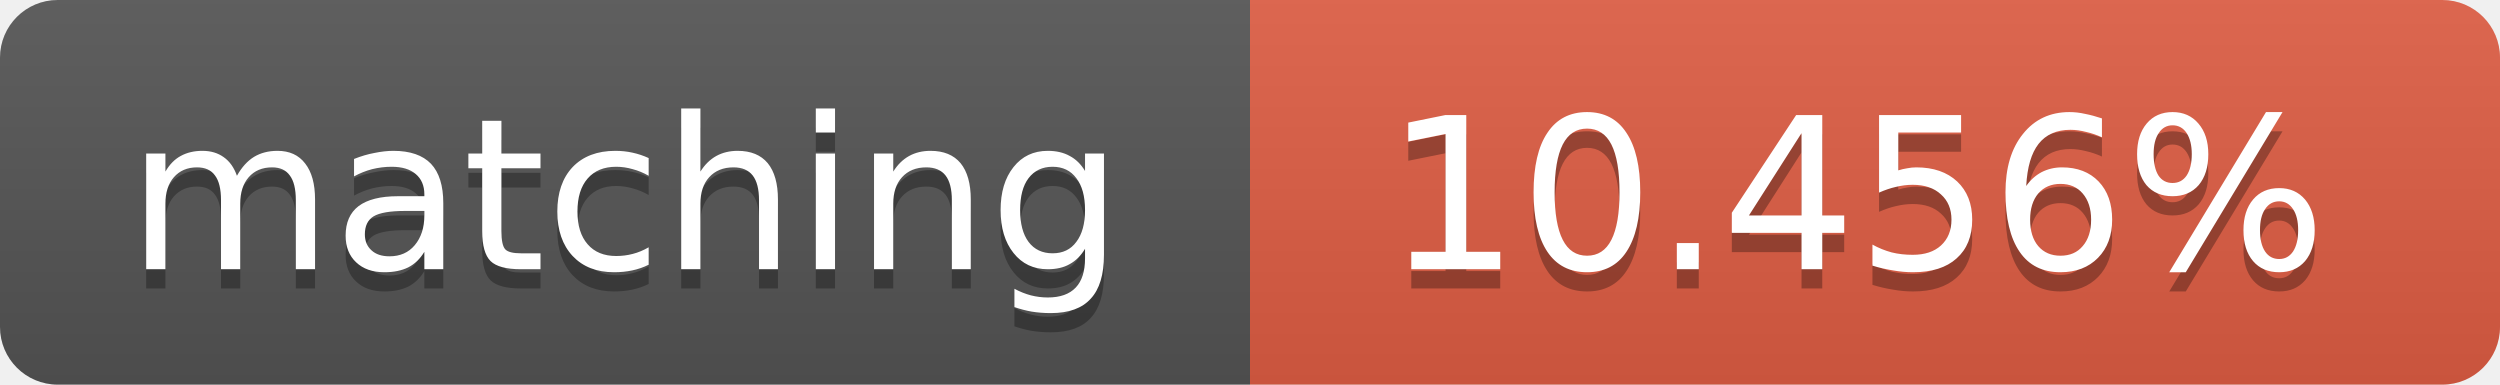
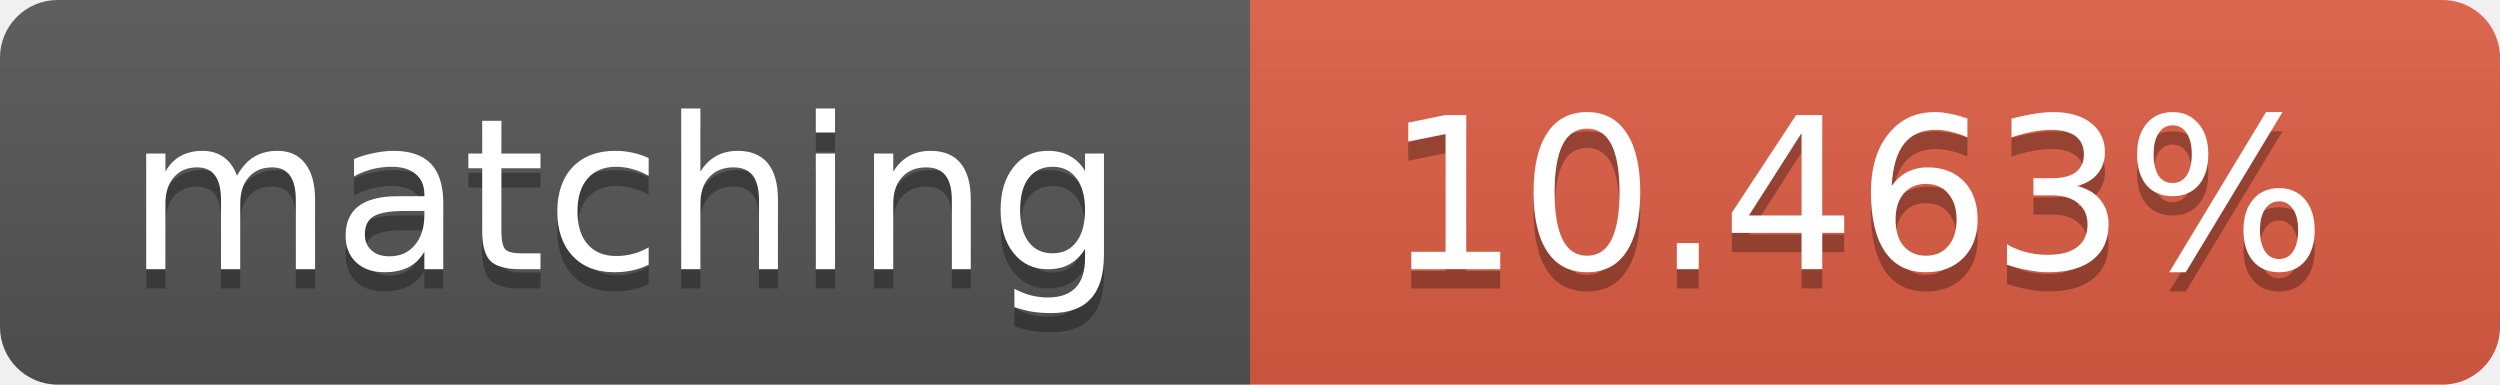
<svg xmlns="http://www.w3.org/2000/svg" width="130" height="20">
  <linearGradient id="b" x2="0" y2="100%">
    <stop offset="0" stop-color="#bbb" stop-opacity=".1" />
    <stop offset="1" stop-opacity=".1" />
  </linearGradient>
  <clipPath id="a">
    <rect width="130" height="20" rx="3" fill="#fff" />
  </clipPath>
  <g clip-path="url(#a)">
    <path fill="#555" d="M0 0h65v20H0z" />
    <path fill="#e05d44" d="M65 0h65v20H65z" />
    <path fill="url(#b)" d="M0 0h130v20H0z" />
  </g>
  <g fill="#fff" text-anchor="middle" font-family="DejaVu Sans,Verdana,Geneva,sans-serif" font-size="11">
    <text x="32.5" y="15" fill="#010101" fill-opacity=".3">matching</text>
    <text x="32.5" y="14">matching</text>
-     <text x="96.5" y="15" fill="#010101" fill-opacity=".3">10.456%</text>
-     <text x="96.5" y="14">10.456%</text>
+     <text x="96.5" y="15" fill="#010101" fill-opacity=".3">10.463%</text>
+     <text x="96.5" y="14">10.463%</text>
  </g>
</svg>
